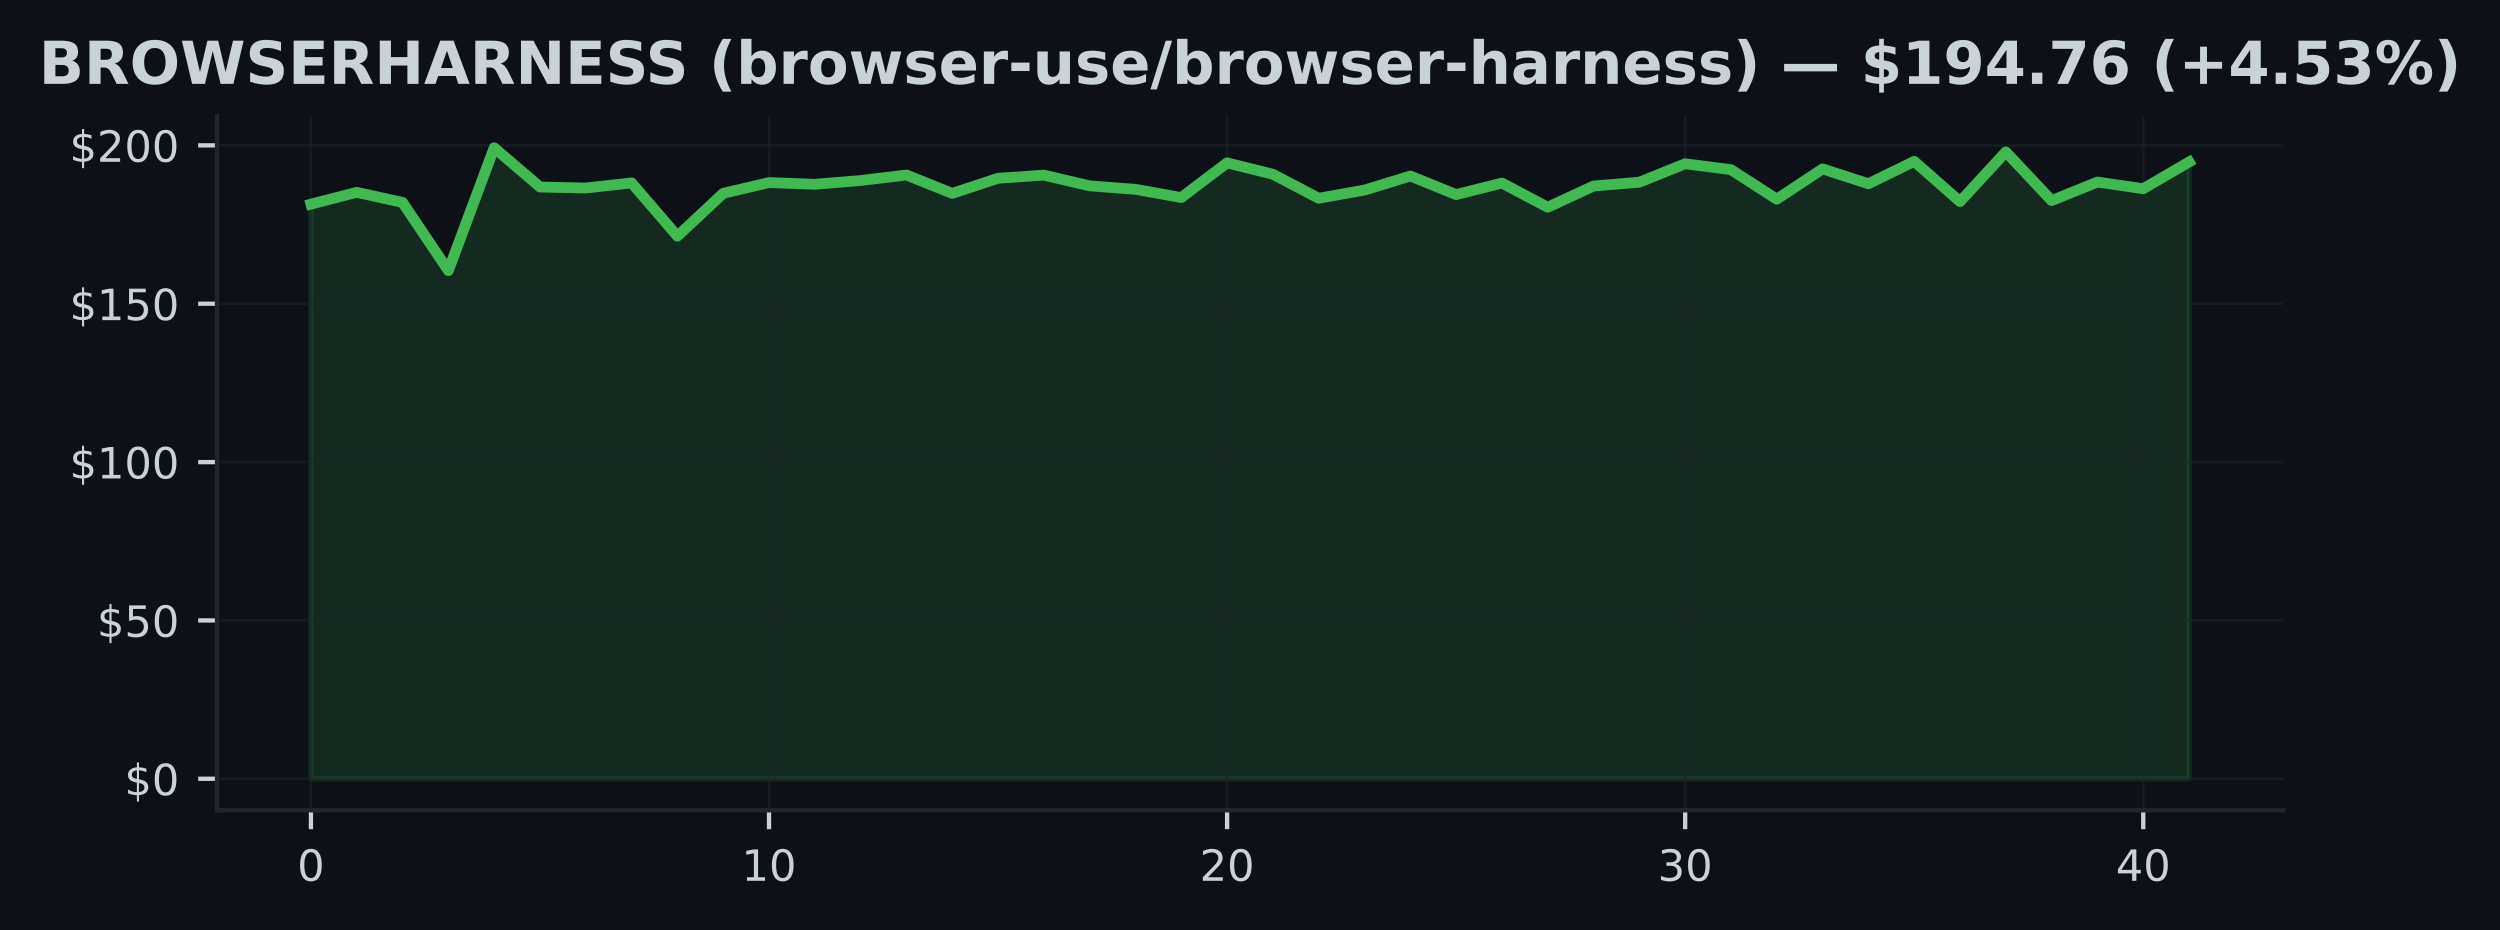
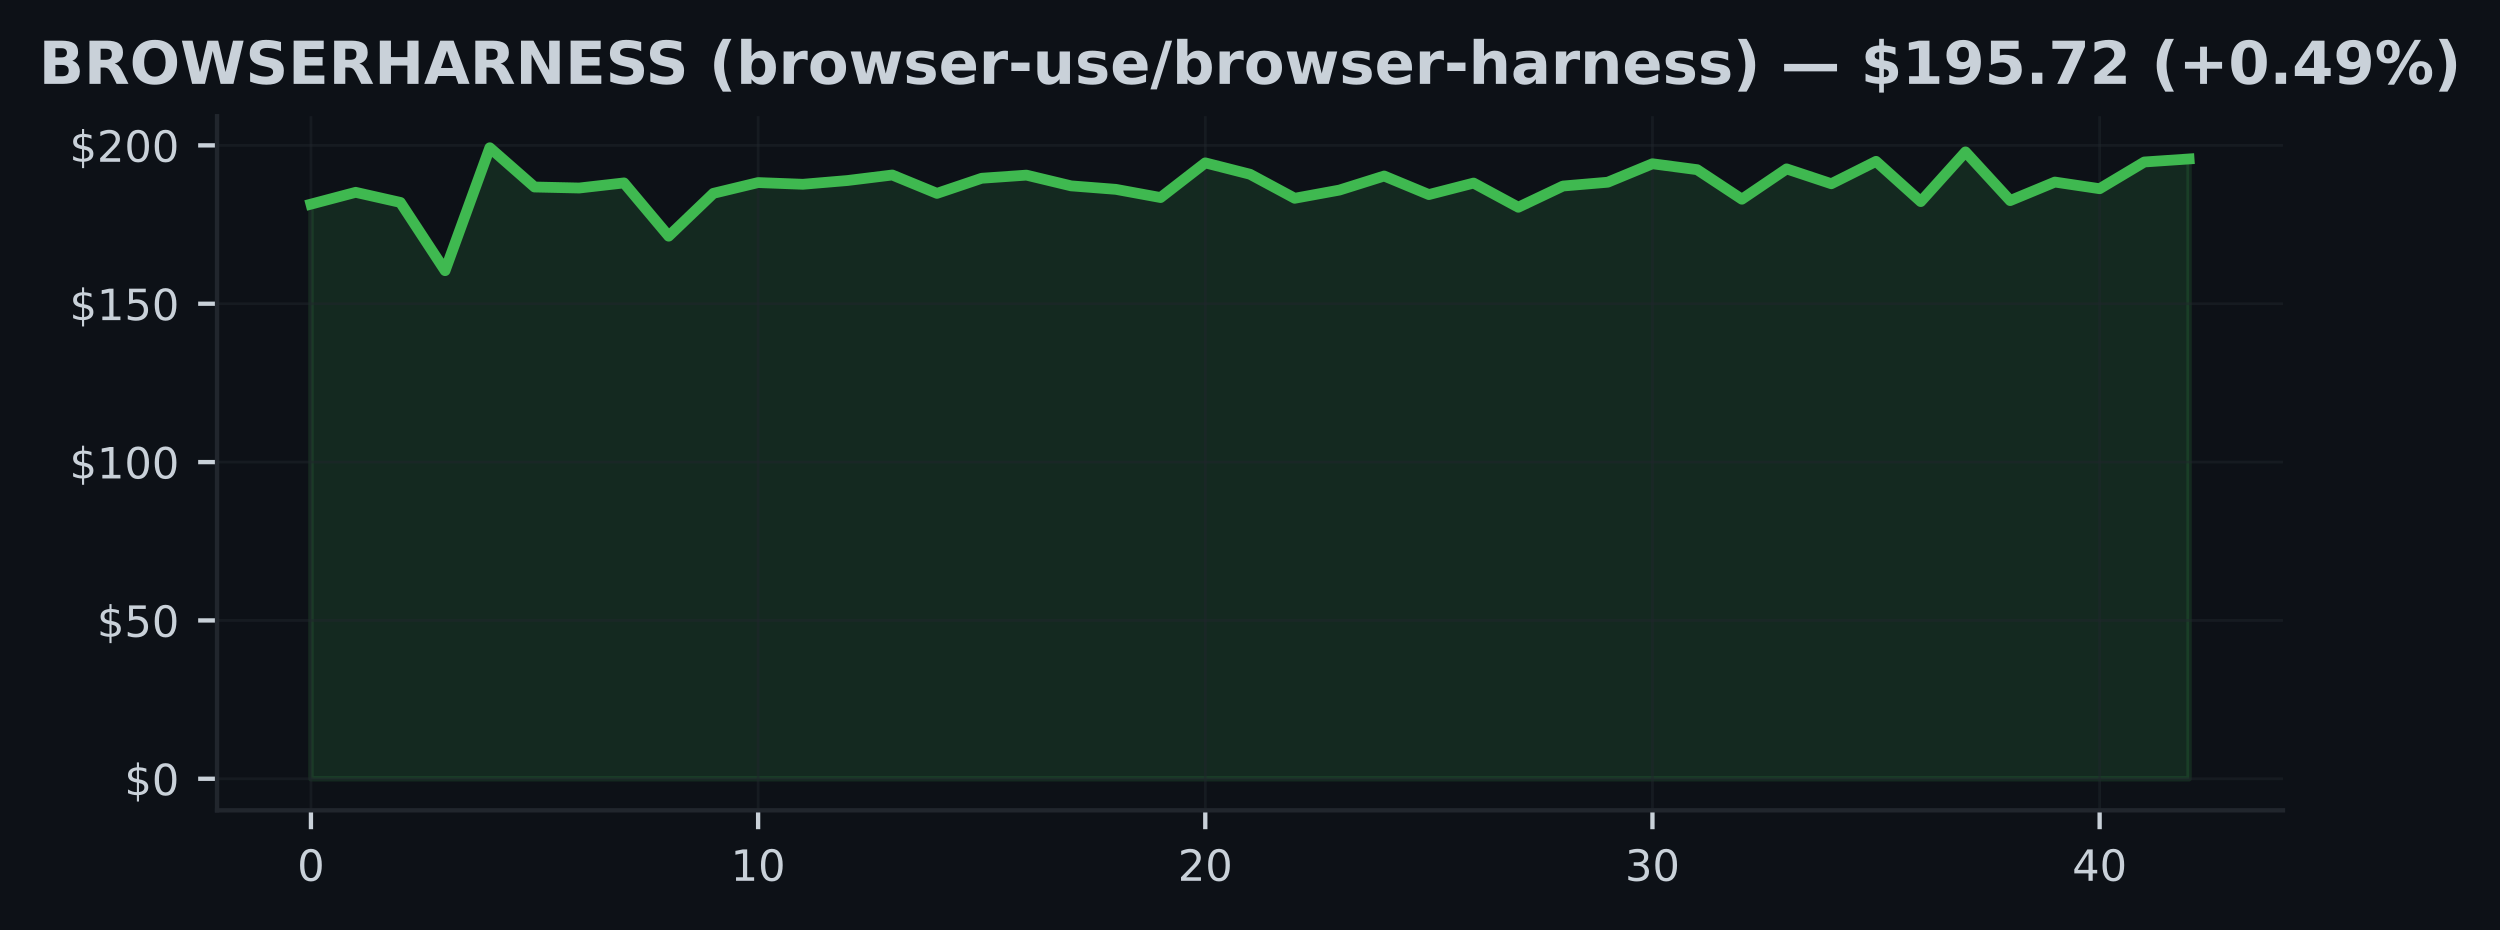
<svg xmlns="http://www.w3.org/2000/svg" xmlns:xlink="http://www.w3.org/1999/xlink" width="463.76pt" height="172.518pt" viewBox="0 0 463.76 172.518" version="1.1">
  <defs>
    <style type="text/css">*{stroke-linejoin: round; stroke-linecap: butt}</style>
  </defs>
  <g id="figure_1">
    <g id="patch_1">
      <path d="M 0 172.518  L 463.76 172.518  L 463.76 0  L 0 0  z " style="fill: #0d1117" />
    </g>
    <g id="axes_1">
      <g id="patch_2">
        <path d="M 40.26 150.318  L 423.5 150.318  L 423.5 21.558  L 40.26 21.558  z " style="fill: #0d1117" />
      </g>
      <g id="FillBetweenPolyCollection_1">
        <defs>
-           <path id="m0a928ce4aa" d="M 57.68 -28.053  L 57.68 -134.65  L 66.178 -136.841  L 74.675 -134.967  L 83.173 -122.313  L 91.67 -145.107  L 100.168 -137.828  L 108.666 -137.64  L 117.163 -138.586  L 125.661 -128.711  L 134.158 -136.653  L 142.656 -138.651  L 151.153 -138.334  L 159.651 -139.033  L 168.148 -140.055  L 176.646 -136.648  L 185.144 -139.45  L 193.641 -140.031  L 202.139 -138.04  L 210.636 -137.394  L 219.134 -135.872  L 227.631 -142.305  L 236.129 -140.196  L 244.626 -135.737  L 253.124 -137.259  L 261.622 -139.867  L 270.119 -136.424  L 278.617 -138.557  L 287.114 -134.074  L 295.612 -138.011  L 304.109 -138.716  L 312.607 -142.141  L 321.105 -141.042  L 329.602 -135.567  L 338.1 -141.189  L 346.597 -138.434  L 355.095 -142.587  L 363.592 -135.126  L 372.09 -144.338  L 380.587 -135.308  L 389.085 -138.745  L 397.583 -137.511  L 406.08 -142.47  L 406.08 -28.053  L 406.08 -28.053  L 397.583 -28.053  L 389.085 -28.053  L 380.587 -28.053  L 372.09 -28.053  L 363.592 -28.053  L 355.095 -28.053  L 346.597 -28.053  L 338.1 -28.053  L 329.602 -28.053  L 321.105 -28.053  L 312.607 -28.053  L 304.109 -28.053  L 295.612 -28.053  L 287.114 -28.053  L 278.617 -28.053  L 270.119 -28.053  L 261.622 -28.053  L 253.124 -28.053  L 244.626 -28.053  L 236.129 -28.053  L 227.631 -28.053  L 219.134 -28.053  L 210.636 -28.053  L 202.139 -28.053  L 193.641 -28.053  L 185.144 -28.053  L 176.646 -28.053  L 168.148 -28.053  L 159.651 -28.053  L 151.153 -28.053  L 142.656 -28.053  L 134.158 -28.053  L 125.661 -28.053  L 117.163 -28.053  L 108.666 -28.053  L 100.168 -28.053  L 91.67 -28.053  L 83.173 -28.053  L 74.675 -28.053  L 66.178 -28.053  L 57.68 -28.053  z " style="stroke: #3fb950; stroke-opacity: 0.15" />
+           <path id="m1621b77b26" d="M 57.68 -28.053  L 57.68 -134.65  L 65.975 -136.841  L 74.271 -134.967  L 82.566 -122.313  L 90.861 -145.107  L 99.156 -137.828  L 107.452 -137.64  L 115.747 -138.586  L 124.042 -128.711  L 132.337 -136.653  L 140.633 -138.651  L 148.928 -138.334  L 157.223 -139.033  L 165.518 -140.055  L 173.813 -136.648  L 182.109 -139.45  L 190.404 -140.031  L 198.699 -138.04  L 206.994 -137.394  L 215.29 -135.872  L 223.585 -142.305  L 231.88 -140.196  L 240.175 -135.737  L 248.471 -137.259  L 256.766 -139.867  L 265.061 -136.424  L 273.356 -138.557  L 281.652 -134.074  L 289.947 -138.011  L 298.242 -138.716  L 306.537 -142.141  L 314.833 -141.042  L 323.128 -135.567  L 331.423 -141.189  L 339.718 -138.434  L 348.013 -142.587  L 356.309 -135.126  L 364.604 -144.338  L 372.899 -135.308  L 381.194 -138.745  L 389.49 -137.511  L 397.785 -142.47  L 406.08 -143.033  L 406.08 -28.053  L 406.08 -28.053  L 397.785 -28.053  L 389.49 -28.053  L 381.194 -28.053  L 372.899 -28.053  L 364.604 -28.053  L 356.309 -28.053  L 348.013 -28.053  L 339.718 -28.053  L 331.423 -28.053  L 323.128 -28.053  L 314.833 -28.053  L 306.537 -28.053  L 298.242 -28.053  L 289.947 -28.053  L 281.652 -28.053  L 273.356 -28.053  L 265.061 -28.053  L 256.766 -28.053  L 248.471 -28.053  L 240.175 -28.053  L 231.88 -28.053  L 223.585 -28.053  L 215.29 -28.053  L 206.994 -28.053  L 198.699 -28.053  L 190.404 -28.053  L 182.109 -28.053  L 173.813 -28.053  L 165.518 -28.053  L 157.223 -28.053  L 148.928 -28.053  L 140.633 -28.053  L 132.337 -28.053  L 124.042 -28.053  L 115.747 -28.053  L 107.452 -28.053  L 99.156 -28.053  L 90.861 -28.053  L 82.566 -28.053  L 74.271 -28.053  L 65.975 -28.053  L 57.68 -28.053  z " style="stroke: #3fb950; stroke-opacity: 0.15" />
        </defs>
-         <g clip-path="url(#p6a7474cdcc)">
-           <use xlink:href="#m0a928ce4aa" x="0" y="172.518" style="fill: #3fb950; fill-opacity: 0.15; stroke: #3fb950; stroke-opacity: 0.15" />
+         <g clip-path="url(#pc446d6e7af)">
+           <use xlink:href="#m1621b77b26" x="0" y="172.518" style="fill: #3fb950; fill-opacity: 0.15; stroke: #3fb950; stroke-opacity: 0.15" />
        </g>
      </g>
      <g id="matplotlib.axis_1">
        <g id="xtick_1">
          <g id="line2d_1">
-             <path d="M 57.68 150.318  L 57.68 21.558  " clip-path="url(#p6a7474cdcc)" style="fill: none; stroke: #21262d; stroke-opacity: 0.5; stroke-width: 0.5; stroke-linecap: square" />
+             <path d="M 57.68 150.318  L 57.68 21.558  " clip-path="url(#pc446d6e7af)" style="fill: none; stroke: #21262d; stroke-opacity: 0.5; stroke-width: 0.5; stroke-linecap: square" />
          </g>
          <g id="line2d_2">
            <defs>
-               <path id="mb9d8b001d1" d="M 0 0  L 0 3.5  " style="stroke: #c9d1d9; stroke-width: 0.8" />
+               <path id="mf101bcd5a7" d="M 0 0  L 0 3.5  " style="stroke: #c9d1d9; stroke-width: 0.8" />
            </defs>
            <g>
-               <use xlink:href="#mb9d8b001d1" x="57.68" y="150.318" style="fill: #c9d1d9; stroke: #c9d1d9; stroke-width: 0.8" />
+               <use xlink:href="#mf101bcd5a7" x="57.68" y="150.318" style="fill: #c9d1d9; stroke: #c9d1d9; stroke-width: 0.8" />
            </g>
          </g>
          <g id="text_1">
            <g style="fill: #c9d1d9" transform="translate(55.13516 163.3964) scale(0.08 -0.08)">
              <defs>
                <path id="DejaVuSans-13" d="M 2034 4250  Q 1547 4250 1301 3770  Q 1056 3291 1056 2328  Q 1056 1369 1301 889  Q 1547 409 2034 409  Q 2525 409 2770 889  Q 3016 1369 3016 2328  Q 3016 3291 2770 3770  Q 2525 4250 2034 4250  z M 2034 4750  Q 2819 4750 3233 4129  Q 3647 3509 3647 2328  Q 3647 1150 3233 529  Q 2819 -91 2034 -91  Q 1250 -91 836 529  Q 422 1150 422 2328  Q 422 3509 836 4129  Q 1250 4750 2034 4750  z " transform="scale(0.015625)" />
              </defs>
              <use xlink:href="#DejaVuSans-13" />
            </g>
          </g>
        </g>
        <g id="xtick_2">
          <g id="line2d_3">
-             <path d="M 142.656 150.318  L 142.656 21.558  " clip-path="url(#p6a7474cdcc)" style="fill: none; stroke: #21262d; stroke-opacity: 0.5; stroke-width: 0.5; stroke-linecap: square" />
+             <path d="M 140.633 150.318  L 140.633 21.558  " clip-path="url(#pc446d6e7af)" style="fill: none; stroke: #21262d; stroke-opacity: 0.5; stroke-width: 0.5; stroke-linecap: square" />
          </g>
          <g id="line2d_4">
            <g>
-               <use xlink:href="#mb9d8b001d1" x="142.656" y="150.318" style="fill: #c9d1d9; stroke: #c9d1d9; stroke-width: 0.8" />
+               <use xlink:href="#mf101bcd5a7" x="140.633" y="150.318" style="fill: #c9d1d9; stroke: #c9d1d9; stroke-width: 0.8" />
            </g>
          </g>
          <g id="text_2">
-             <g style="fill: #c9d1d9" transform="translate(137.5658 163.3964) scale(0.08 -0.08)">
+             <g style="fill: #c9d1d9" transform="translate(135.5425 163.3964) scale(0.08 -0.08)">
              <defs>
                <path id="DejaVuSans-14" d="M 794 531  L 1825 531  L 1825 4091  L 703 3866  L 703 4441  L 1819 4666  L 2450 4666  L 2450 531  L 3481 531  L 3481 0  L 794 0  L 794 531  z " transform="scale(0.015625)" />
              </defs>
              <use xlink:href="#DejaVuSans-14" />
              <use xlink:href="#DejaVuSans-13" transform="translate(63.625 0)" />
            </g>
          </g>
        </g>
        <g id="xtick_3">
          <g id="line2d_5">
-             <path d="M 227.631 150.318  L 227.631 21.558  " clip-path="url(#p6a7474cdcc)" style="fill: none; stroke: #21262d; stroke-opacity: 0.5; stroke-width: 0.5; stroke-linecap: square" />
+             <path d="M 223.585 150.318  L 223.585 21.558  " clip-path="url(#pc446d6e7af)" style="fill: none; stroke: #21262d; stroke-opacity: 0.5; stroke-width: 0.5; stroke-linecap: square" />
          </g>
          <g id="line2d_6">
            <g>
-               <use xlink:href="#mb9d8b001d1" x="227.631" y="150.318" style="fill: #c9d1d9; stroke: #c9d1d9; stroke-width: 0.8" />
+               <use xlink:href="#mf101bcd5a7" x="223.585" y="150.318" style="fill: #c9d1d9; stroke: #c9d1d9; stroke-width: 0.8" />
            </g>
          </g>
          <g id="text_3">
-             <g style="fill: #c9d1d9" transform="translate(222.5414 163.3964) scale(0.08 -0.08)">
+             <g style="fill: #c9d1d9" transform="translate(218.4949 163.3964) scale(0.08 -0.08)">
              <defs>
                <path id="DejaVuSans-15" d="M 1228 531  L 3431 531  L 3431 0  L 469 0  L 469 531  Q 828 903 1448 1529  Q 2069 2156 2228 2338  Q 2531 2678 2651 2914  Q 2772 3150 2772 3378  Q 2772 3750 2511 3984  Q 2250 4219 1831 4219  Q 1534 4219 1204 4116  Q 875 4013 500 3803  L 500 4441  Q 881 4594 1212 4672  Q 1544 4750 1819 4750  Q 2544 4750 2975 4387  Q 3406 4025 3406 3419  Q 3406 3131 3298 2873  Q 3191 2616 2906 2266  Q 2828 2175 2409 1742  Q 1991 1309 1228 531  z " transform="scale(0.015625)" />
              </defs>
              <use xlink:href="#DejaVuSans-15" />
              <use xlink:href="#DejaVuSans-13" transform="translate(63.625 0)" />
            </g>
          </g>
        </g>
        <g id="xtick_4">
          <g id="line2d_7">
-             <path d="M 312.607 150.318  L 312.607 21.558  " clip-path="url(#p6a7474cdcc)" style="fill: none; stroke: #21262d; stroke-opacity: 0.5; stroke-width: 0.5; stroke-linecap: square" />
+             <path d="M 306.537 150.318  L 306.537 21.558  " clip-path="url(#pc446d6e7af)" style="fill: none; stroke: #21262d; stroke-opacity: 0.5; stroke-width: 0.5; stroke-linecap: square" />
          </g>
          <g id="line2d_8">
            <g>
-               <use xlink:href="#mb9d8b001d1" x="312.607" y="150.318" style="fill: #c9d1d9; stroke: #c9d1d9; stroke-width: 0.8" />
+               <use xlink:href="#mf101bcd5a7" x="306.537" y="150.318" style="fill: #c9d1d9; stroke: #c9d1d9; stroke-width: 0.8" />
            </g>
          </g>
          <g id="text_4">
-             <g style="fill: #c9d1d9" transform="translate(307.517 163.3964) scale(0.08 -0.08)">
+             <g style="fill: #c9d1d9" transform="translate(301.4473 163.3964) scale(0.08 -0.08)">
              <defs>
                <path id="DejaVuSans-16" d="M 2597 2516  Q 3050 2419 3304 2112  Q 3559 1806 3559 1356  Q 3559 666 3084 287  Q 2609 -91 1734 -91  Q 1441 -91 1130 -33  Q 819 25 488 141  L 488 750  Q 750 597 1062 519  Q 1375 441 1716 441  Q 2309 441 2620 675  Q 2931 909 2931 1356  Q 2931 1769 2642 2001  Q 2353 2234 1838 2234  L 1294 2234  L 1294 2753  L 1863 2753  Q 2328 2753 2575 2939  Q 2822 3125 2822 3475  Q 2822 3834 2567 4026  Q 2313 4219 1838 4219  Q 1578 4219 1281 4162  Q 984 4106 628 3988  L 628 4550  Q 988 4650 1302 4700  Q 1616 4750 1894 4750  Q 2613 4750 3031 4423  Q 3450 4097 3450 3541  Q 3450 3153 3228 2886  Q 3006 2619 2597 2516  z " transform="scale(0.015625)" />
              </defs>
              <use xlink:href="#DejaVuSans-16" />
              <use xlink:href="#DejaVuSans-13" transform="translate(63.625 0)" />
            </g>
          </g>
        </g>
        <g id="xtick_5">
          <g id="line2d_9">
-             <path d="M 397.583 150.318  L 397.583 21.558  " clip-path="url(#p6a7474cdcc)" style="fill: none; stroke: #21262d; stroke-opacity: 0.5; stroke-width: 0.5; stroke-linecap: square" />
+             <path d="M 389.49 150.318  L 389.49 21.558  " clip-path="url(#pc446d6e7af)" style="fill: none; stroke: #21262d; stroke-opacity: 0.5; stroke-width: 0.5; stroke-linecap: square" />
          </g>
          <g id="line2d_10">
            <g>
-               <use xlink:href="#mb9d8b001d1" x="397.583" y="150.318" style="fill: #c9d1d9; stroke: #c9d1d9; stroke-width: 0.8" />
+               <use xlink:href="#mf101bcd5a7" x="389.49" y="150.318" style="fill: #c9d1d9; stroke: #c9d1d9; stroke-width: 0.8" />
            </g>
          </g>
          <g id="text_5">
-             <g style="fill: #c9d1d9" transform="translate(392.4926 163.3964) scale(0.08 -0.08)">
+             <g style="fill: #c9d1d9" transform="translate(384.3997 163.3964) scale(0.08 -0.08)">
              <defs>
                <path id="DejaVuSans-17" d="M 2419 4116  L 825 1625  L 2419 1625  L 2419 4116  z M 2253 4666  L 3047 4666  L 3047 1625  L 3713 1625  L 3713 1100  L 3047 1100  L 3047 0  L 2419 0  L 2419 1100  L 313 1100  L 313 1709  L 2253 4666  z " transform="scale(0.015625)" />
              </defs>
              <use xlink:href="#DejaVuSans-17" />
              <use xlink:href="#DejaVuSans-13" transform="translate(63.625 0)" />
            </g>
          </g>
        </g>
      </g>
      <g id="matplotlib.axis_2">
        <g id="ytick_1">
          <g id="line2d_11">
-             <path d="M 40.26 144.466  L 423.5 144.466  " clip-path="url(#p6a7474cdcc)" style="fill: none; stroke: #21262d; stroke-opacity: 0.5; stroke-width: 0.5; stroke-linecap: square" />
+             <path d="M 40.26 144.466  L 423.5 144.466  " clip-path="url(#pc446d6e7af)" style="fill: none; stroke: #21262d; stroke-opacity: 0.5; stroke-width: 0.5; stroke-linecap: square" />
          </g>
          <g id="line2d_12">
            <defs>
-               <path id="m898f580952" d="M 0 0  L -3.5 0  " style="stroke: #c9d1d9; stroke-width: 0.8" />
+               <path id="m8828576a50" d="M 0 0  L -3.5 0  " style="stroke: #c9d1d9; stroke-width: 0.8" />
            </defs>
            <g>
-               <use xlink:href="#m898f580952" x="40.26" y="144.466" style="fill: #c9d1d9; stroke: #c9d1d9; stroke-width: 0.8" />
+               <use xlink:href="#m8828576a50" x="40.26" y="144.466" style="fill: #c9d1d9; stroke: #c9d1d9; stroke-width: 0.8" />
            </g>
          </g>
          <g id="text_6">
            <g style="fill: #c9d1d9" transform="translate(23.08016 147.5049) scale(0.08 -0.08)">
              <defs>
                <path id="DejaVuSans-7" d="M 2163 -941  L 1850 -941  L 1847 0  Q 1519 6 1191 76  Q 863 147 531 288  L 531 850  Q 850 650 1176 548  Q 1503 447 1850 444  L 1850 1869  Q 1159 1981 845 2250  Q 531 2519 531 2988  Q 531 3497 872 3790  Q 1213 4084 1850 4128  L 1850 4863  L 2163 4863  L 2163 4138  Q 2453 4125 2725 4076  Q 2997 4028 3256 3944  L 3256 3397  Q 2997 3528 2723 3600  Q 2450 3672 2163 3684  L 2163 2350  Q 2872 2241 3206 1959  Q 3541 1678 3541 1191  Q 3541 663 3186 358  Q 2831 53 2163 6  L 2163 -941  z M 1850 2406  L 1850 3688  Q 1488 3647 1297 3481  Q 1106 3316 1106 3041  Q 1106 2772 1282 2622  Q 1459 2472 1850 2406  z M 2163 1806  L 2163 453  Q 2559 506 2761 678  Q 2963 850 2963 1131  Q 2963 1406 2770 1568  Q 2578 1731 2163 1806  z " transform="scale(0.015625)" />
              </defs>
              <use xlink:href="#DejaVuSans-7" />
              <use xlink:href="#DejaVuSans-13" transform="translate(63.625 0)" />
            </g>
          </g>
        </g>
        <g id="ytick_2">
          <g id="line2d_13">
-             <path d="M 40.26 115.092  L 423.5 115.092  " clip-path="url(#p6a7474cdcc)" style="fill: none; stroke: #21262d; stroke-opacity: 0.5; stroke-width: 0.5; stroke-linecap: square" />
+             <path d="M 40.26 115.092  L 423.5 115.092  " clip-path="url(#pc446d6e7af)" style="fill: none; stroke: #21262d; stroke-opacity: 0.5; stroke-width: 0.5; stroke-linecap: square" />
          </g>
          <g id="line2d_14">
            <g>
-               <use xlink:href="#m898f580952" x="40.26" y="115.092" style="fill: #c9d1d9; stroke: #c9d1d9; stroke-width: 0.8" />
+               <use xlink:href="#m8828576a50" x="40.26" y="115.092" style="fill: #c9d1d9; stroke: #c9d1d9; stroke-width: 0.8" />
            </g>
          </g>
          <g id="text_7">
            <g style="fill: #c9d1d9" transform="translate(17.99016 118.1311) scale(0.08 -0.08)">
              <defs>
                <path id="DejaVuSans-18" d="M 691 4666  L 3169 4666  L 3169 4134  L 1269 4134  L 1269 2991  Q 1406 3038 1543 3061  Q 1681 3084 1819 3084  Q 2600 3084 3056 2656  Q 3513 2228 3513 1497  Q 3513 744 3044 326  Q 2575 -91 1722 -91  Q 1428 -91 1123 -41  Q 819 9 494 109  L 494 744  Q 775 591 1075 516  Q 1375 441 1709 441  Q 2250 441 2565 725  Q 2881 1009 2881 1497  Q 2881 1984 2565 2268  Q 2250 2553 1709 2553  Q 1456 2553 1204 2497  Q 953 2441 691 2322  L 691 4666  z " transform="scale(0.015625)" />
              </defs>
              <use xlink:href="#DejaVuSans-7" />
              <use xlink:href="#DejaVuSans-18" transform="translate(63.625 0)" />
              <use xlink:href="#DejaVuSans-13" transform="translate(127.25 0)" />
            </g>
          </g>
        </g>
        <g id="ytick_3">
          <g id="line2d_15">
-             <path d="M 40.26 85.718  L 423.5 85.718  " clip-path="url(#p6a7474cdcc)" style="fill: none; stroke: #21262d; stroke-opacity: 0.5; stroke-width: 0.5; stroke-linecap: square" />
+             <path d="M 40.26 85.718  L 423.5 85.718  " clip-path="url(#pc446d6e7af)" style="fill: none; stroke: #21262d; stroke-opacity: 0.5; stroke-width: 0.5; stroke-linecap: square" />
          </g>
          <g id="line2d_16">
            <g>
-               <use xlink:href="#m898f580952" x="40.26" y="85.718" style="fill: #c9d1d9; stroke: #c9d1d9; stroke-width: 0.8" />
+               <use xlink:href="#m8828576a50" x="40.26" y="85.718" style="fill: #c9d1d9; stroke: #c9d1d9; stroke-width: 0.8" />
            </g>
          </g>
          <g id="text_8">
            <g style="fill: #c9d1d9" transform="translate(12.90016 88.75735) scale(0.08 -0.08)">
              <use xlink:href="#DejaVuSans-7" />
              <use xlink:href="#DejaVuSans-14" transform="translate(63.625 0)" />
              <use xlink:href="#DejaVuSans-13" transform="translate(127.25 0)" />
              <use xlink:href="#DejaVuSans-13" transform="translate(190.875 0)" />
            </g>
          </g>
        </g>
        <g id="ytick_4">
          <g id="line2d_17">
-             <path d="M 40.26 56.344  L 423.5 56.344  " clip-path="url(#p6a7474cdcc)" style="fill: none; stroke: #21262d; stroke-opacity: 0.5; stroke-width: 0.5; stroke-linecap: square" />
+             <path d="M 40.26 56.344  L 423.5 56.344  " clip-path="url(#pc446d6e7af)" style="fill: none; stroke: #21262d; stroke-opacity: 0.5; stroke-width: 0.5; stroke-linecap: square" />
          </g>
          <g id="line2d_18">
            <g>
-               <use xlink:href="#m898f580952" x="40.26" y="56.344" style="fill: #c9d1d9; stroke: #c9d1d9; stroke-width: 0.8" />
+               <use xlink:href="#m8828576a50" x="40.26" y="56.344" style="fill: #c9d1d9; stroke: #c9d1d9; stroke-width: 0.8" />
            </g>
          </g>
          <g id="text_9">
            <g style="fill: #c9d1d9" transform="translate(12.90016 59.38356) scale(0.08 -0.08)">
              <use xlink:href="#DejaVuSans-7" />
              <use xlink:href="#DejaVuSans-14" transform="translate(63.625 0)" />
              <use xlink:href="#DejaVuSans-18" transform="translate(127.25 0)" />
              <use xlink:href="#DejaVuSans-13" transform="translate(190.875 0)" />
            </g>
          </g>
        </g>
        <g id="ytick_5">
          <g id="line2d_19">
-             <path d="M 40.26 26.97  L 423.5 26.97  " clip-path="url(#p6a7474cdcc)" style="fill: none; stroke: #21262d; stroke-opacity: 0.5; stroke-width: 0.5; stroke-linecap: square" />
+             <path d="M 40.26 26.97  L 423.5 26.97  " clip-path="url(#pc446d6e7af)" style="fill: none; stroke: #21262d; stroke-opacity: 0.5; stroke-width: 0.5; stroke-linecap: square" />
          </g>
          <g id="line2d_20">
            <g>
-               <use xlink:href="#m898f580952" x="40.26" y="26.97" style="fill: #c9d1d9; stroke: #c9d1d9; stroke-width: 0.8" />
+               <use xlink:href="#m8828576a50" x="40.26" y="26.97" style="fill: #c9d1d9; stroke: #c9d1d9; stroke-width: 0.8" />
            </g>
          </g>
          <g id="text_10">
            <g style="fill: #c9d1d9" transform="translate(12.90016 30.00978) scale(0.08 -0.08)">
              <use xlink:href="#DejaVuSans-7" />
              <use xlink:href="#DejaVuSans-15" transform="translate(63.625 0)" />
              <use xlink:href="#DejaVuSans-13" transform="translate(127.25 0)" />
              <use xlink:href="#DejaVuSans-13" transform="translate(190.875 0)" />
            </g>
          </g>
        </g>
      </g>
      <g id="line2d_21">
-         <path d="M 57.68 37.868  L 66.178 35.677  L 74.675 37.551  L 83.173 50.205  L 91.67 27.411  L 100.168 34.69  L 108.666 34.878  L 117.163 33.932  L 125.661 43.807  L 134.158 35.865  L 142.656 33.867  L 151.153 34.185  L 159.651 33.486  L 168.148 32.463  L 176.646 35.871  L 185.144 33.068  L 193.641 32.487  L 202.139 34.478  L 210.636 35.125  L 219.134 36.646  L 227.631 30.213  L 236.129 32.322  L 244.626 36.781  L 253.124 35.26  L 261.622 32.651  L 270.119 36.094  L 278.617 33.961  L 287.114 38.444  L 295.612 34.508  L 304.109 33.803  L 312.607 30.378  L 321.105 31.476  L 329.602 36.952  L 338.1 31.329  L 346.597 34.085  L 355.095 29.931  L 363.592 37.392  L 372.09 28.181  L 380.587 37.21  L 389.085 33.773  L 397.583 35.007  L 406.08 30.049  " clip-path="url(#p6a7474cdcc)" style="fill: none; stroke: #3fb950; stroke-width: 2; stroke-linecap: square" />
+         <path d="M 57.68 37.868  L 65.975 35.677  L 74.271 37.551  L 82.566 50.205  L 90.861 27.411  L 99.156 34.69  L 107.452 34.878  L 115.747 33.932  L 124.042 43.807  L 132.337 35.865  L 140.633 33.867  L 148.928 34.185  L 157.223 33.486  L 165.518 32.463  L 173.813 35.871  L 182.109 33.068  L 190.404 32.487  L 198.699 34.478  L 206.994 35.125  L 215.29 36.646  L 223.585 30.213  L 231.88 32.322  L 240.175 36.781  L 248.471 35.26  L 256.766 32.651  L 265.061 36.094  L 273.356 33.961  L 281.652 38.444  L 289.947 34.508  L 298.242 33.803  L 306.537 30.378  L 314.833 31.476  L 323.128 36.952  L 331.423 31.329  L 339.718 34.085  L 348.013 29.931  L 356.309 37.392  L 364.604 28.181  L 372.899 37.21  L 381.194 33.773  L 389.49 35.007  L 397.785 30.049  L 406.08 29.485  " clip-path="url(#pc446d6e7af)" style="fill: none; stroke: #3fb950; stroke-width: 2; stroke-linecap: square" />
      </g>
      <g id="patch_3">
        <path d="M 40.26 150.318  L 40.26 21.558  " style="fill: none; stroke: #21262d; stroke-width: 0.8; stroke-linejoin: miter; stroke-linecap: square" />
      </g>
      <g id="patch_4">
        <path d="M 40.26 150.318  L 423.5 150.318  " style="fill: none; stroke: #21262d; stroke-width: 0.8; stroke-linejoin: miter; stroke-linecap: square" />
      </g>
      <g id="text_11">
        <g style="fill: #c9d1d9" transform="translate(7.2 15.55828) scale(0.11 -0.11)">
          <defs>
            <path id="DejaVuSans-Bold-25" d="M 2456 2859  Q 2741 2859 2887 2984  Q 3034 3109 3034 3353  Q 3034 3594 2887 3720  Q 2741 3847 2456 3847  L 1791 3847  L 1791 2859  L 2456 2859  z M 2497 819  Q 2859 819 3042 972  Q 3225 1125 3225 1434  Q 3225 1738 3044 1889  Q 2863 2041 2497 2041  L 1791 2041  L 1791 819  L 2497 819  z M 3616 2497  Q 4003 2384 4215 2081  Q 4428 1778 4428 1338  Q 4428 663 3972 331  Q 3516 0 2584 0  L 588 0  L 588 4666  L 2394 4666  Q 3366 4666 3802 4372  Q 4238 4078 4238 3431  Q 4238 3091 4078 2852  Q 3919 2613 3616 2497  z " transform="scale(0.015625)" />
            <path id="DejaVuSans-Bold-35" d="M 2297 2597  Q 2675 2597 2839 2737  Q 3003 2878 3003 3200  Q 3003 3519 2839 3656  Q 2675 3794 2297 3794  L 1791 3794  L 1791 2597  L 2297 2597  z M 1791 1766  L 1791 0  L 588 0  L 588 4666  L 2425 4666  Q 3347 4666 3776 4356  Q 4206 4047 4206 3378  Q 4206 2916 3982 2619  Q 3759 2322 3309 2181  Q 3556 2125 3751 1926  Q 3947 1728 4147 1325  L 4800 0  L 3519 0  L 2950 1159  Q 2778 1509 2601 1637  Q 2425 1766 2131 1766  L 1791 1766  z " transform="scale(0.015625)" />
            <path id="DejaVuSans-Bold-32" d="M 2719 3878  Q 2169 3878 1866 3472  Q 1563 3066 1563 2328  Q 1563 1594 1866 1187  Q 2169 781 2719 781  Q 3272 781 3575 1187  Q 3878 1594 3878 2328  Q 3878 3066 3575 3472  Q 3272 3878 2719 3878  z M 2719 4750  Q 3844 4750 4481 4106  Q 5119 3463 5119 2328  Q 5119 1197 4481 553  Q 3844 -91 2719 -91  Q 1597 -91 958 553  Q 319 1197 319 2328  Q 319 3463 958 4106  Q 1597 4750 2719 4750  z " transform="scale(0.015625)" />
            <path id="DejaVuSans-Bold-3a" d="M 191 4666  L 1344 4666  L 2150 1275  L 2950 4666  L 4109 4666  L 4909 1275  L 5716 4666  L 6859 4666  L 5759 0  L 4372 0  L 3525 3547  L 2688 0  L 1300 0  L 191 4666  z " transform="scale(0.015625)" />
            <path id="DejaVuSans-Bold-36" d="M 3834 4519  L 3834 3531  Q 3450 3703 3084 3790  Q 2719 3878 2394 3878  Q 1963 3878 1756 3759  Q 1550 3641 1550 3391  Q 1550 3203 1689 3098  Q 1828 2994 2194 2919  L 2706 2816  Q 3484 2659 3812 2340  Q 4141 2022 4141 1434  Q 4141 663 3683 286  Q 3225 -91 2284 -91  Q 1841 -91 1394 -6  Q 947 78 500 244  L 500 1259  Q 947 1022 1364 901  Q 1781 781 2169 781  Q 2563 781 2772 912  Q 2981 1044 2981 1288  Q 2981 1506 2839 1625  Q 2697 1744 2272 1838  L 1806 1941  Q 1106 2091 782 2419  Q 459 2747 459 3303  Q 459 4000 909 4375  Q 1359 4750 2203 4750  Q 2588 4750 2994 4692  Q 3400 4634 3834 4519  z " transform="scale(0.015625)" />
            <path id="DejaVuSans-Bold-28" d="M 588 4666  L 3834 4666  L 3834 3756  L 1791 3756  L 1791 2888  L 3713 2888  L 3713 1978  L 1791 1978  L 1791 909  L 3903 909  L 3903 0  L 588 0  L 588 4666  z " transform="scale(0.015625)" />
            <path id="DejaVuSans-Bold-2b" d="M 588 4666  L 1791 4666  L 1791 2888  L 3566 2888  L 3566 4666  L 4769 4666  L 4769 0  L 3566 0  L 3566 1978  L 1791 1978  L 1791 0  L 588 0  L 588 4666  z " transform="scale(0.015625)" />
            <path id="DejaVuSans-Bold-24" d="M 3419 850  L 1538 850  L 1241 0  L 31 0  L 1759 4666  L 3194 4666  L 4922 0  L 3713 0  L 3419 850  z M 1838 1716  L 3116 1716  L 2478 3572  L 1838 1716  z " transform="scale(0.015625)" />
            <path id="DejaVuSans-Bold-31" d="M 588 4666  L 1931 4666  L 3628 1466  L 3628 4666  L 4769 4666  L 4769 0  L 3425 0  L 1728 3200  L 1728 0  L 588 0  L 588 4666  z " transform="scale(0.015625)" />
            <path id="DejaVuSans-Bold-3" transform="scale(0.015625)" />
            <path id="DejaVuSans-Bold-b" d="M 2413 -844  L 1484 -844  Q 1006 -72 778 623  Q 550 1319 550 2003  Q 550 2688 779 3389  Q 1009 4091 1484 4856  L 2413 4856  Q 2013 4116 1813 3408  Q 1613 2700 1613 2009  Q 1613 1319 1811 609  Q 2009 -100 2413 -844  z " transform="scale(0.015625)" />
            <path id="DejaVuSans-Bold-45" d="M 2400 722  Q 2759 722 2948 984  Q 3138 1247 3138 1747  Q 3138 2247 2948 2509  Q 2759 2772 2400 2772  Q 2041 2772 1848 2508  Q 1656 2244 1656 1747  Q 1656 1250 1848 986  Q 2041 722 2400 722  z M 1656 2988  Q 1888 3294 2169 3439  Q 2450 3584 2816 3584  Q 3463 3584 3878 3070  Q 4294 2556 4294 1747  Q 4294 938 3878 423  Q 3463 -91 2816 -91  Q 2450 -91 2169 54  Q 1888 200 1656 506  L 1656 0  L 538 0  L 538 4863  L 1656 4863  L 1656 2988  z " transform="scale(0.015625)" />
            <path id="DejaVuSans-Bold-55" d="M 3138 2547  Q 2991 2616 2845 2648  Q 2700 2681 2553 2681  Q 2122 2681 1889 2404  Q 1656 2128 1656 1613  L 1656 0  L 538 0  L 538 3500  L 1656 3500  L 1656 2925  Q 1872 3269 2151 3426  Q 2431 3584 2822 3584  Q 2878 3584 2943 3579  Q 3009 3575 3134 3559  L 3138 2547  z " transform="scale(0.015625)" />
            <path id="DejaVuSans-Bold-52" d="M 2203 2784  Q 1831 2784 1636 2517  Q 1441 2250 1441 1747  Q 1441 1244 1636 976  Q 1831 709 2203 709  Q 2569 709 2762 976  Q 2956 1244 2956 1747  Q 2956 2250 2762 2517  Q 2569 2784 2203 2784  z M 2203 3584  Q 3106 3584 3614 3096  Q 4122 2609 4122 1747  Q 4122 884 3614 396  Q 3106 -91 2203 -91  Q 1297 -91 786 396  Q 275 884 275 1747  Q 275 2609 786 3096  Q 1297 3584 2203 3584  z " transform="scale(0.015625)" />
            <path id="DejaVuSans-Bold-5a" d="M 225 3500  L 1313 3500  L 1900 1088  L 2491 3500  L 3425 3500  L 4013 1113  L 4603 3500  L 5691 3500  L 4769 0  L 3547 0  L 2956 2406  L 2369 0  L 1147 0  L 225 3500  z " transform="scale(0.015625)" />
            <path id="DejaVuSans-Bold-56" d="M 3272 3391  L 3272 2541  Q 2913 2691 2578 2766  Q 2244 2841 1947 2841  Q 1628 2841 1473 2761  Q 1319 2681 1319 2516  Q 1319 2381 1436 2309  Q 1553 2238 1856 2203  L 2053 2175  Q 2913 2066 3209 1816  Q 3506 1566 3506 1031  Q 3506 472 3093 190  Q 2681 -91 1863 -91  Q 1516 -91 1145 -36  Q 775 19 384 128  L 384 978  Q 719 816 1070 734  Q 1422 653 1784 653  Q 2113 653 2278 743  Q 2444 834 2444 1013  Q 2444 1163 2330 1236  Q 2216 1309 1875 1350  L 1678 1375  Q 931 1469 631 1722  Q 331 1975 331 2491  Q 331 3047 712 3315  Q 1094 3584 1881 3584  Q 2191 3584 2531 3537  Q 2872 3491 3272 3391  z " transform="scale(0.015625)" />
            <path id="DejaVuSans-Bold-48" d="M 4031 1759  L 4031 1441  L 1416 1441  Q 1456 1047 1700 850  Q 1944 653 2381 653  Q 2734 653 3104 758  Q 3475 863 3866 1075  L 3866 213  Q 3469 63 3072 -14  Q 2675 -91 2278 -91  Q 1328 -91 801 392  Q 275 875 275 1747  Q 275 2603 792 3093  Q 1309 3584 2216 3584  Q 3041 3584 3536 3087  Q 4031 2591 4031 1759  z M 2881 2131  Q 2881 2450 2695 2645  Q 2509 2841 2209 2841  Q 1884 2841 1681 2658  Q 1478 2475 1428 2131  L 2881 2131  z " transform="scale(0.015625)" />
            <path id="DejaVuSans-Bold-10" d="M 347 2297  L 2309 2297  L 2309 1388  L 347 1388  L 347 2297  z " transform="scale(0.015625)" />
            <path id="DejaVuSans-Bold-58" d="M 500 1363  L 500 3500  L 1625 3500  L 1625 3150  Q 1625 2866 1622 2436  Q 1619 2006 1619 1863  Q 1619 1441 1641 1255  Q 1663 1069 1716 984  Q 1784 875 1895 815  Q 2006 756 2150 756  Q 2500 756 2700 1025  Q 2900 1294 2900 1772  L 2900 3500  L 4019 3500  L 4019 0  L 2900 0  L 2900 506  Q 2647 200 2364 54  Q 2081 -91 1741 -91  Q 1134 -91 817 281  Q 500 653 500 1363  z " transform="scale(0.015625)" />
            <path id="DejaVuSans-Bold-12" d="M 1644 4666  L 2338 4666  L 691 -594  L 0 -594  L 1644 4666  z " transform="scale(0.015625)" />
            <path id="DejaVuSans-Bold-4b" d="M 4056 2131  L 4056 0  L 2931 0  L 2931 347  L 2931 1625  Q 2931 2084 2911 2256  Q 2891 2428 2841 2509  Q 2775 2619 2662 2680  Q 2550 2741 2406 2741  Q 2056 2741 1856 2470  Q 1656 2200 1656 1722  L 1656 0  L 538 0  L 538 4863  L 1656 4863  L 1656 2988  Q 1909 3294 2193 3439  Q 2478 3584 2822 3584  Q 3428 3584 3742 3212  Q 4056 2841 4056 2131  z " transform="scale(0.015625)" />
            <path id="DejaVuSans-Bold-44" d="M 2106 1575  Q 1756 1575 1579 1456  Q 1403 1338 1403 1106  Q 1403 894 1545 773  Q 1688 653 1941 653  Q 2256 653 2472 879  Q 2688 1106 2688 1447  L 2688 1575  L 2106 1575  z M 3816 1997  L 3816 0  L 2688 0  L 2688 519  Q 2463 200 2181 54  Q 1900 -91 1497 -91  Q 953 -91 614 226  Q 275 544 275 1050  Q 275 1666 698 1953  Q 1122 2241 2028 2241  L 2688 2241  L 2688 2328  Q 2688 2594 2478 2717  Q 2269 2841 1825 2841  Q 1466 2841 1156 2769  Q 847 2697 581 2553  L 581 3406  Q 941 3494 1303 3539  Q 1666 3584 2028 3584  Q 2975 3584 3395 3211  Q 3816 2838 3816 1997  z " transform="scale(0.015625)" />
            <path id="DejaVuSans-Bold-51" d="M 4056 2131  L 4056 0  L 2931 0  L 2931 347  L 2931 1631  Q 2931 2084 2911 2256  Q 2891 2428 2841 2509  Q 2775 2619 2662 2680  Q 2550 2741 2406 2741  Q 2056 2741 1856 2470  Q 1656 2200 1656 1722  L 1656 0  L 538 0  L 538 3500  L 1656 3500  L 1656 2988  Q 1909 3294 2193 3439  Q 2478 3584 2822 3584  Q 3428 3584 3742 3212  Q 4056 2841 4056 2131  z " transform="scale(0.015625)" />
            <path id="DejaVuSans-Bold-c" d="M 513 -844  Q 913 -100 1113 609  Q 1313 1319 1313 2009  Q 1313 2700 1113 3408  Q 913 4116 513 4856  L 1441 4856  Q 1916 4091 2145 3389  Q 2375 2688 2375 2003  Q 2375 1319 2147 623  Q 1919 -72 1441 -844  L 513 -844  z " transform="scale(0.015625)" />
            <path id="DejaVuSans-Bold-af6" d="M 344 2156  L 6056 2156  L 6056 1350  L 344 1350  L 344 2156  z " transform="scale(0.015625)" />
            <path id="DejaVuSans-Bold-7" d="M 2484 -941  L 1978 -941  L 1975 0  Q 1584 16 1218 87  Q 853 159 506 288  L 506 1106  Q 866 922 1233 823  Q 1600 725 1978 713  L 1978 1684  L 1875 1703  Q 1128 1834 814 2115  Q 500 2397 500 2925  Q 500 3484 883 3798  Q 1266 4113 1975 4141  L 1978 4863  L 2484 4863  L 2484 4153  Q 2797 4128 3109 4075  Q 3422 4022 3738 3938  L 3738 3144  Q 3425 3275 3112 3348  Q 2800 3422 2484 3438  L 2484 2541  L 2584 2522  Q 3378 2397 3698 2105  Q 4019 1813 4019 1241  Q 4019 666 3637 358  Q 3256 50 2484 6  L 2484 -941  z M 1978 2613  L 1978 3428  Q 1756 3416 1623 3308  Q 1491 3200 1491 3034  Q 1491 2850 1612 2745  Q 1734 2641 1978 2613  z M 2484 1594  L 2484 725  Q 2756 728 2892 831  Q 3028 934 3028 1141  Q 3028 1353 2903 1458  Q 2778 1563 2484 1594  z " transform="scale(0.015625)" />
            <path id="DejaVuSans-Bold-14" d="M 750 831  L 1813 831  L 1813 3847  L 722 3622  L 722 4441  L 1806 4666  L 2950 4666  L 2950 831  L 4013 831  L 4013 0  L 750 0  L 750 831  z " transform="scale(0.015625)" />
            <path id="DejaVuSans-Bold-1c" d="M 641 103  L 641 966  Q 928 831 1190 764  Q 1453 697 1709 697  Q 2247 697 2547 995  Q 2847 1294 2900 1881  Q 2688 1725 2447 1647  Q 2206 1569 1925 1569  Q 1209 1569 770 1986  Q 331 2403 331 3084  Q 331 3838 820 4291  Q 1309 4744 2131 4744  Q 3044 4744 3544 4128  Q 4044 3513 4044 2388  Q 4044 1231 3459 570  Q 2875 -91 1856 -91  Q 1528 -91 1228 -42  Q 928 6 641 103  z M 2125 2350  Q 2441 2350 2600 2554  Q 2759 2759 2759 3169  Q 2759 3575 2600 3781  Q 2441 3988 2125 3988  Q 1809 3988 1650 3781  Q 1491 3575 1491 3169  Q 1491 2759 1650 2554  Q 1809 2350 2125 2350  z " transform="scale(0.015625)" />
-             <path id="DejaVuSans-Bold-17" d="M 2356 3675  L 1038 1722  L 2356 1722  L 2356 3675  z M 2156 4666  L 3494 4666  L 3494 1722  L 4159 1722  L 4159 850  L 3494 850  L 3494 0  L 2356 0  L 2356 850  L 288 850  L 288 1881  L 2156 4666  z " transform="scale(0.015625)" />
+             <path id="DejaVuSans-Bold-18" d="M 678 4666  L 3669 4666  L 3669 3781  L 1638 3781  L 1638 3059  Q 1775 3097 1914 3117  Q 2053 3138 2203 3138  Q 3056 3138 3531 2711  Q 4006 2284 4006 1522  Q 4006 766 3489 337  Q 2972 -91 2053 -91  Q 1656 -91 1267 -14  Q 878 63 494 219  L 494 1166  Q 875 947 1217 837  Q 1559 728 1863 728  Q 2300 728 2551 942  Q 2803 1156 2803 1522  Q 2803 1891 2551 2103  Q 2300 2316 1863 2316  Q 1603 2316 1309 2248  Q 1016 2181 678 2041  L 678 4666  z " transform="scale(0.015625)" />
            <path id="DejaVuSans-Bold-11" d="M 653 1209  L 1778 1209  L 1778 0  L 653 0  L 653 1209  z " transform="scale(0.015625)" />
            <path id="DejaVuSans-Bold-1a" d="M 428 4666  L 3944 4666  L 3944 3988  L 2125 0  L 953 0  L 2675 3781  L 428 3781  L 428 4666  z " transform="scale(0.015625)" />
-             <path id="DejaVuSans-Bold-19" d="M 2316 2303  Q 2000 2303 1842 2098  Q 1684 1894 1684 1484  Q 1684 1075 1842 870  Q 2000 666 2316 666  Q 2634 666 2792 870  Q 2950 1075 2950 1484  Q 2950 1894 2792 2098  Q 2634 2303 2316 2303  z M 3803 4544  L 3803 3681  Q 3506 3822 3243 3889  Q 2981 3956 2731 3956  Q 2194 3956 1894 3657  Q 1594 3359 1544 2772  Q 1750 2925 1990 3001  Q 2231 3078 2516 3078  Q 3231 3078 3670 2659  Q 4109 2241 4109 1563  Q 4109 813 3618 361  Q 3128 -91 2303 -91  Q 1394 -91 895 523  Q 397 1138 397 2266  Q 397 3422 980 4083  Q 1563 4744 2578 4744  Q 2900 4744 3203 4694  Q 3506 4644 3803 4544  z " transform="scale(0.015625)" />
+             <path id="DejaVuSans-Bold-15" d="M 1844 884  L 3897 884  L 3897 0  L 506 0  L 506 884  L 2209 2388  Q 2438 2594 2547 2791  Q 2656 2988 2656 3200  Q 2656 3528 2436 3728  Q 2216 3928 1850 3928  Q 1569 3928 1234 3808  Q 900 3688 519 3450  L 519 4475  Q 925 4609 1322 4679  Q 1719 4750 2100 4750  Q 2938 4750 3402 4381  Q 3866 4013 3866 3353  Q 3866 2972 3669 2642  Q 3472 2313 2841 1759  L 1844 884  z " transform="scale(0.015625)" />
            <path id="DejaVuSans-Bold-e" d="M 3053 4013  L 3053 2375  L 4684 2375  L 4684 1638  L 3053 1638  L 3053 0  L 2309 0  L 2309 1638  L 678 1638  L 678 2375  L 2309 2375  L 2309 4013  L 3053 4013  z " transform="scale(0.015625)" />
-             <path id="DejaVuSans-Bold-18" d="M 678 4666  L 3669 4666  L 3669 3781  L 1638 3781  L 1638 3059  Q 1775 3097 1914 3117  Q 2053 3138 2203 3138  Q 3056 3138 3531 2711  Q 4006 2284 4006 1522  Q 4006 766 3489 337  Q 2972 -91 2053 -91  Q 1656 -91 1267 -14  Q 878 63 494 219  L 494 1166  Q 875 947 1217 837  Q 1559 728 1863 728  Q 2300 728 2551 942  Q 2803 1156 2803 1522  Q 2803 1891 2551 2103  Q 2300 2316 1863 2316  Q 1603 2316 1309 2248  Q 1016 2181 678 2041  L 678 4666  z " transform="scale(0.015625)" />
-             <path id="DejaVuSans-Bold-16" d="M 2981 2516  Q 3453 2394 3698 2092  Q 3944 1791 3944 1325  Q 3944 631 3412 270  Q 2881 -91 1863 -91  Q 1503 -91 1142 -33  Q 781 25 428 141  L 428 1069  Q 766 900 1098 814  Q 1431 728 1753 728  Q 2231 728 2486 893  Q 2741 1059 2741 1369  Q 2741 1688 2480 1852  Q 2219 2016 1709 2016  L 1228 2016  L 1228 2791  L 1734 2791  Q 2188 2791 2409 2933  Q 2631 3075 2631 3366  Q 2631 3634 2415 3781  Q 2200 3928 1806 3928  Q 1516 3928 1219 3862  Q 922 3797 628 3669  L 628 4550  Q 984 4650 1334 4700  Q 1684 4750 2022 4750  Q 2931 4750 3382 4451  Q 3834 4153 3834 3553  Q 3834 3144 3618 2883  Q 3403 2622 2981 2516  z " transform="scale(0.015625)" />
+             <path id="DejaVuSans-Bold-13" d="M 2944 2338  Q 2944 3213 2780 3570  Q 2616 3928 2228 3928  Q 1841 3928 1675 3570  Q 1509 3213 1509 2338  Q 1509 1453 1675 1090  Q 1841 728 2228 728  Q 2613 728 2778 1090  Q 2944 1453 2944 2338  z M 4147 2328  Q 4147 1169 3647 539  Q 3147 -91 2228 -91  Q 1306 -91 806 539  Q 306 1169 306 2328  Q 306 3491 806 4120  Q 1306 4750 2228 4750  Q 3147 4750 3647 4120  Q 4147 3491 4147 2328  z " transform="scale(0.015625)" />
+             <path id="DejaVuSans-Bold-17" d="M 2356 3675  L 1038 1722  L 2356 1722  L 2356 3675  z M 2156 4666  L 3494 4666  L 3494 1722  L 4159 1722  L 4159 850  L 3494 850  L 3494 0  L 2356 0  L 2356 850  L 288 850  L 288 1881  L 2156 4666  z " transform="scale(0.015625)" />
            <path id="DejaVuSans-Bold-8" d="M 4959 1925  Q 4738 1925 4616 1733  Q 4494 1541 4494 1184  Q 4494 825 4614 633  Q 4734 441 4959 441  Q 5184 441 5303 633  Q 5422 825 5422 1184  Q 5422 1541 5301 1733  Q 5181 1925 4959 1925  z M 4959 2450  Q 5541 2450 5875 2112  Q 6209 1775 6209 1184  Q 6209 594 5875 251  Q 5541 -91 4959 -91  Q 4378 -91 4042 251  Q 3706 594 3706 1184  Q 3706 1772 4042 2111  Q 4378 2450 4959 2450  z M 2094 -91  L 1403 -91  L 4319 4750  L 5013 4750  L 2094 -91  z M 1453 4750  Q 2034 4750 2367 4411  Q 2700 4072 2700 3481  Q 2700 2891 2367 2550  Q 2034 2209 1453 2209  Q 872 2209 539 2550  Q 206 2891 206 3481  Q 206 4072 539 4411  Q 872 4750 1453 4750  z M 1453 4225  Q 1228 4225 1106 4031  Q 984 3838 984 3481  Q 984 3122 1106 2926  Q 1228 2731 1453 2731  Q 1678 2731 1798 2926  Q 1919 3122 1919 3481  Q 1919 3838 1797 4031  Q 1675 4225 1453 4225  z " transform="scale(0.015625)" />
          </defs>
          <use xlink:href="#DejaVuSans-Bold-25" />
          <use xlink:href="#DejaVuSans-Bold-35" transform="translate(76.21875 0)" />
          <use xlink:href="#DejaVuSans-Bold-32" transform="translate(153.2188 0)" />
          <use xlink:href="#DejaVuSans-Bold-3a" transform="translate(238.2344 0)" />
          <use xlink:href="#DejaVuSans-Bold-36" transform="translate(348.5312 0)" />
          <use xlink:href="#DejaVuSans-Bold-28" transform="translate(420.5469 0)" />
          <use xlink:href="#DejaVuSans-Bold-35" transform="translate(488.8594 0)" />
          <use xlink:href="#DejaVuSans-Bold-2b" transform="translate(565.8594 0)" />
          <use xlink:href="#DejaVuSans-Bold-24" transform="translate(649.5469 0)" />
          <use xlink:href="#DejaVuSans-Bold-35" transform="translate(726.9375 0)" />
          <use xlink:href="#DejaVuSans-Bold-31" transform="translate(803.9375 0)" />
          <use xlink:href="#DejaVuSans-Bold-28" transform="translate(887.625 0)" />
          <use xlink:href="#DejaVuSans-Bold-36" transform="translate(955.9375 0)" />
          <use xlink:href="#DejaVuSans-Bold-36" transform="translate(1023.469 0)" />
          <use xlink:href="#DejaVuSans-Bold-3" transform="translate(1095.484 0)" />
          <use xlink:href="#DejaVuSans-Bold-b" transform="translate(1130.297 0)" />
          <use xlink:href="#DejaVuSans-Bold-45" transform="translate(1176 0)" />
          <use xlink:href="#DejaVuSans-Bold-55" transform="translate(1247.578 0)" />
          <use xlink:href="#DejaVuSans-Bold-52" transform="translate(1296.891 0)" />
          <use xlink:href="#DejaVuSans-Bold-5a" transform="translate(1365.594 0)" />
          <use xlink:href="#DejaVuSans-Bold-56" transform="translate(1457.984 0)" />
          <use xlink:href="#DejaVuSans-Bold-48" transform="translate(1517.5 0)" />
          <use xlink:href="#DejaVuSans-Bold-55" transform="translate(1585.328 0)" />
          <use xlink:href="#DejaVuSans-Bold-10" transform="translate(1634.641 0)" />
          <use xlink:href="#DejaVuSans-Bold-58" transform="translate(1676.141 0)" />
          <use xlink:href="#DejaVuSans-Bold-56" transform="translate(1747.328 0)" />
          <use xlink:href="#DejaVuSans-Bold-48" transform="translate(1806.844 0)" />
          <use xlink:href="#DejaVuSans-Bold-12" transform="translate(1874.672 0)" />
          <use xlink:href="#DejaVuSans-Bold-45" transform="translate(1911.203 0)" />
          <use xlink:href="#DejaVuSans-Bold-55" transform="translate(1982.781 0)" />
          <use xlink:href="#DejaVuSans-Bold-52" transform="translate(2032.094 0)" />
          <use xlink:href="#DejaVuSans-Bold-5a" transform="translate(2100.797 0)" />
          <use xlink:href="#DejaVuSans-Bold-56" transform="translate(2193.188 0)" />
          <use xlink:href="#DejaVuSans-Bold-48" transform="translate(2252.703 0)" />
          <use xlink:href="#DejaVuSans-Bold-55" transform="translate(2320.531 0)" />
          <use xlink:href="#DejaVuSans-Bold-10" transform="translate(2369.844 0)" />
          <use xlink:href="#DejaVuSans-Bold-4b" transform="translate(2411.344 0)" />
          <use xlink:href="#DejaVuSans-Bold-44" transform="translate(2482.531 0)" />
          <use xlink:href="#DejaVuSans-Bold-55" transform="translate(2550.016 0)" />
          <use xlink:href="#DejaVuSans-Bold-51" transform="translate(2599.328 0)" />
          <use xlink:href="#DejaVuSans-Bold-48" transform="translate(2670.516 0)" />
          <use xlink:href="#DejaVuSans-Bold-56" transform="translate(2738.344 0)" />
          <use xlink:href="#DejaVuSans-Bold-56" transform="translate(2797.859 0)" />
          <use xlink:href="#DejaVuSans-Bold-c" transform="translate(2857.375 0)" />
          <use xlink:href="#DejaVuSans-Bold-3" transform="translate(2903.078 0)" />
          <use xlink:href="#DejaVuSans-Bold-af6" transform="translate(2937.891 0)" />
          <use xlink:href="#DejaVuSans-Bold-3" transform="translate(3037.891 0)" />
          <use xlink:href="#DejaVuSans-Bold-7" transform="translate(3072.703 0)" />
          <use xlink:href="#DejaVuSans-Bold-14" transform="translate(3142.281 0)" />
          <use xlink:href="#DejaVuSans-Bold-1c" transform="translate(3211.859 0)" />
-           <use xlink:href="#DejaVuSans-Bold-17" transform="translate(3281.438 0)" />
+           <use xlink:href="#DejaVuSans-Bold-18" transform="translate(3281.438 0)" />
          <use xlink:href="#DejaVuSans-Bold-11" transform="translate(3351.016 0)" />
          <use xlink:href="#DejaVuSans-Bold-1a" transform="translate(3389 0)" />
-           <use xlink:href="#DejaVuSans-Bold-19" transform="translate(3458.578 0)" />
+           <use xlink:href="#DejaVuSans-Bold-15" transform="translate(3458.578 0)" />
          <use xlink:href="#DejaVuSans-Bold-3" transform="translate(3528.156 0)" />
          <use xlink:href="#DejaVuSans-Bold-b" transform="translate(3562.969 0)" />
          <use xlink:href="#DejaVuSans-Bold-e" transform="translate(3608.672 0)" />
-           <use xlink:href="#DejaVuSans-Bold-17" transform="translate(3692.469 0)" />
+           <use xlink:href="#DejaVuSans-Bold-13" transform="translate(3692.469 0)" />
          <use xlink:href="#DejaVuSans-Bold-11" transform="translate(3762.047 0)" />
-           <use xlink:href="#DejaVuSans-Bold-18" transform="translate(3800.031 0)" />
-           <use xlink:href="#DejaVuSans-Bold-16" transform="translate(3869.609 0)" />
+           <use xlink:href="#DejaVuSans-Bold-17" transform="translate(3800.031 0)" />
+           <use xlink:href="#DejaVuSans-Bold-1c" transform="translate(3869.609 0)" />
          <use xlink:href="#DejaVuSans-Bold-8" transform="translate(3939.188 0)" />
          <use xlink:href="#DejaVuSans-Bold-c" transform="translate(4039.391 0)" />
        </g>
      </g>
    </g>
  </g>
  <defs>
-     <clipPath id="p6a7474cdcc">
+     <clipPath id="pc446d6e7af">
      <rect x="40.26" y="21.558" width="383.24" height="128.76" />
    </clipPath>
  </defs>
</svg>
